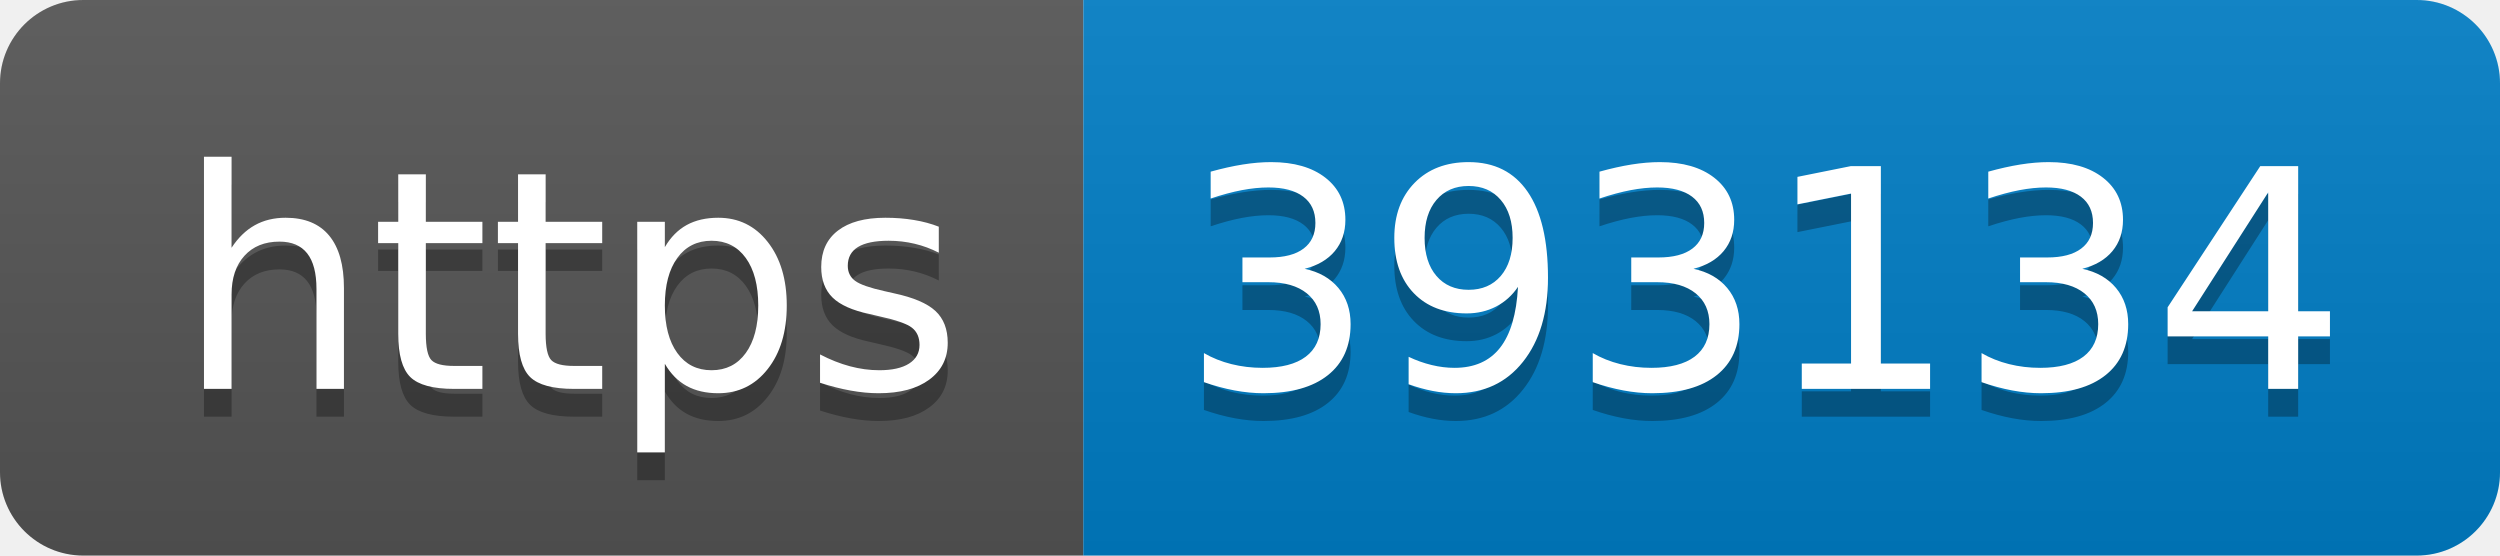
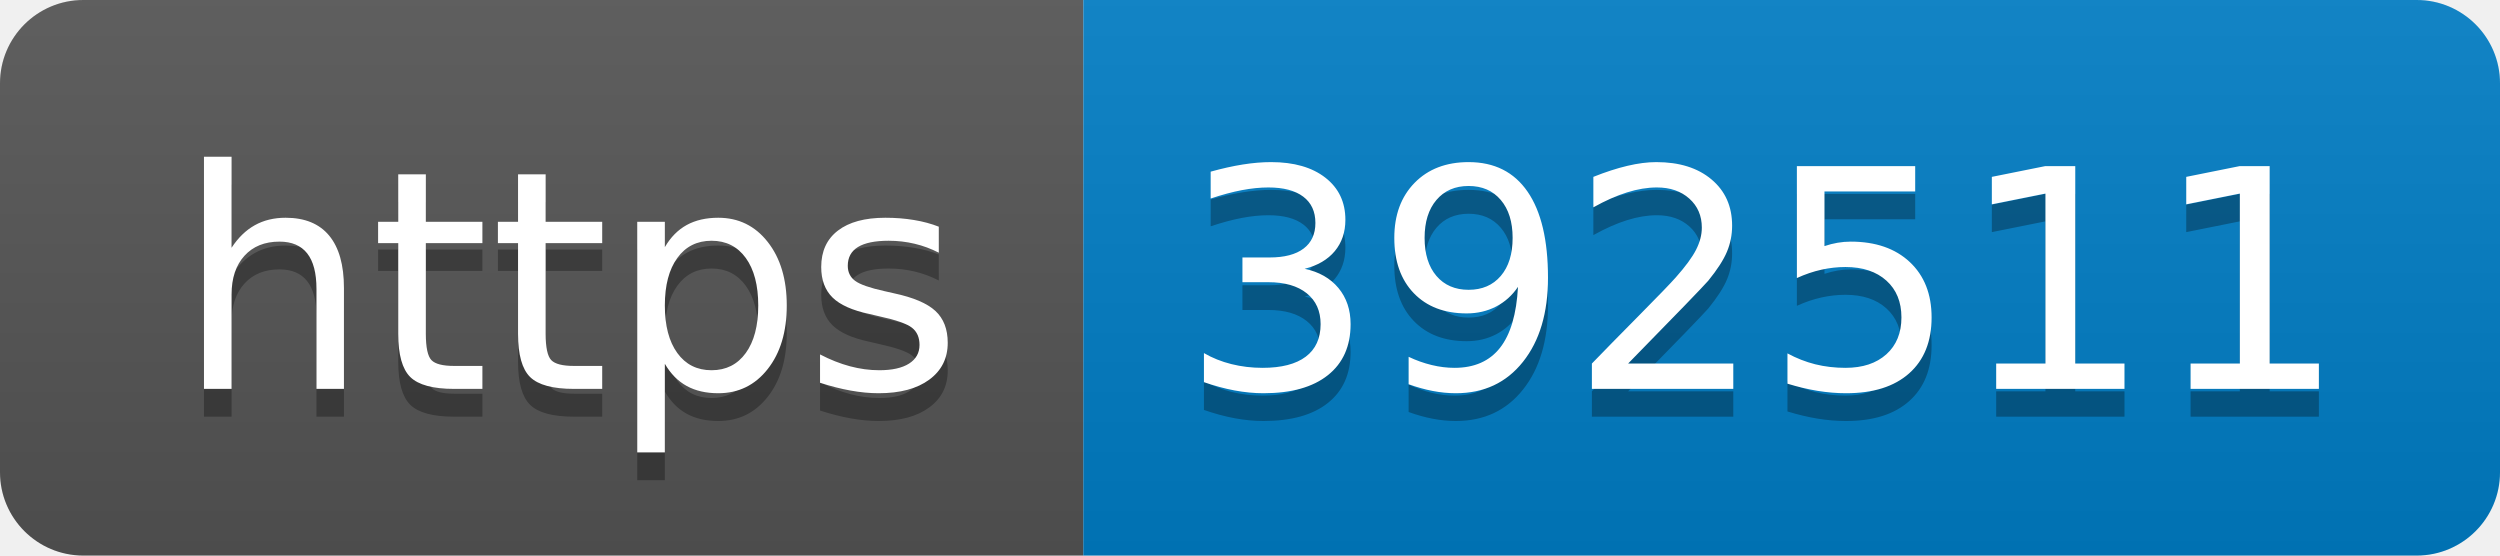
- <svg xmlns="http://www.w3.org/2000/svg" width="90" height="20" role="img" aria-label="https: 393134">
+ <svg xmlns="http://www.w3.org/2000/svg" width="90" height="20" role="img" aria-label="https: 392511">
  <linearGradient id="s" x2="0" y2="100%">
    <stop offset="0" stop-color="#bbb" stop-opacity=".1" />
    <stop offset="1" stop-opacity=".1" />
  </linearGradient>
  <clipPath id="r">
    <rect width="90" height="20" rx="3" fill="#fff" />
  </clipPath>
  <g clip-path="url(#r)">
    <rect width="39" height="20" fill="#555" />
    <rect x="39" width="51" height="20" fill="#007ec6" />
    <rect width="90" height="20" fill="url(#s)" />
  </g>
  <g fill="#fff" text-anchor="middle" font-family="Verdana,Geneva,DejaVu Sans,sans-serif" text-rendering="geometricPrecision" font-size="110">
    <text aria-hidden="true" x="205" y="150" fill="#010101" fill-opacity=".3" transform="scale(.1)" textLength="290">https</text>
    <text x="205" y="140" transform="scale(.1)" fill="#fff" textLength="290">https</text>
-     <text aria-hidden="true" x="635" y="150" fill="#010101" fill-opacity=".3" transform="scale(.1)" textLength="410">393134</text>
-     <text x="635" y="140" transform="scale(.1)" fill="#fff" textLength="410">393134</text>
+     <text aria-hidden="true" x="635" y="150" fill="#010101" fill-opacity=".3" transform="scale(.1)" textLength="410">392511</text>
+     <text x="635" y="140" transform="scale(.1)" fill="#fff" textLength="410">392511</text>
  </g>
</svg>
